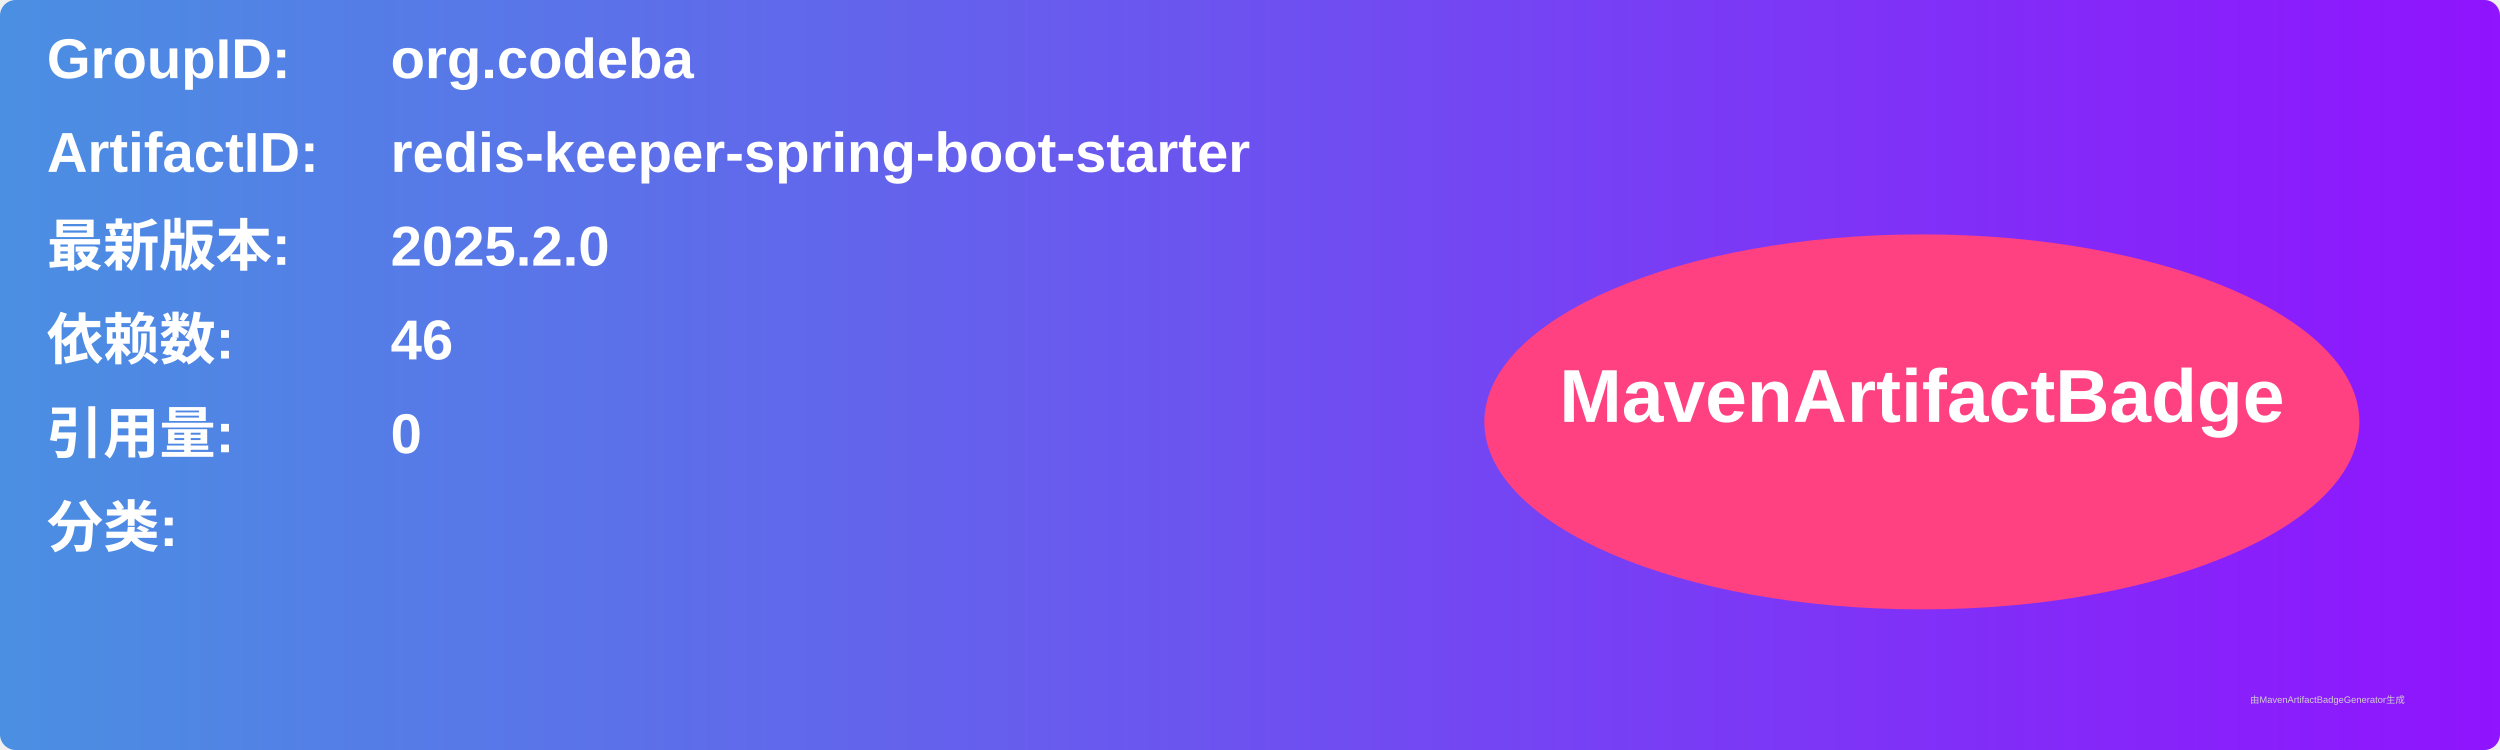
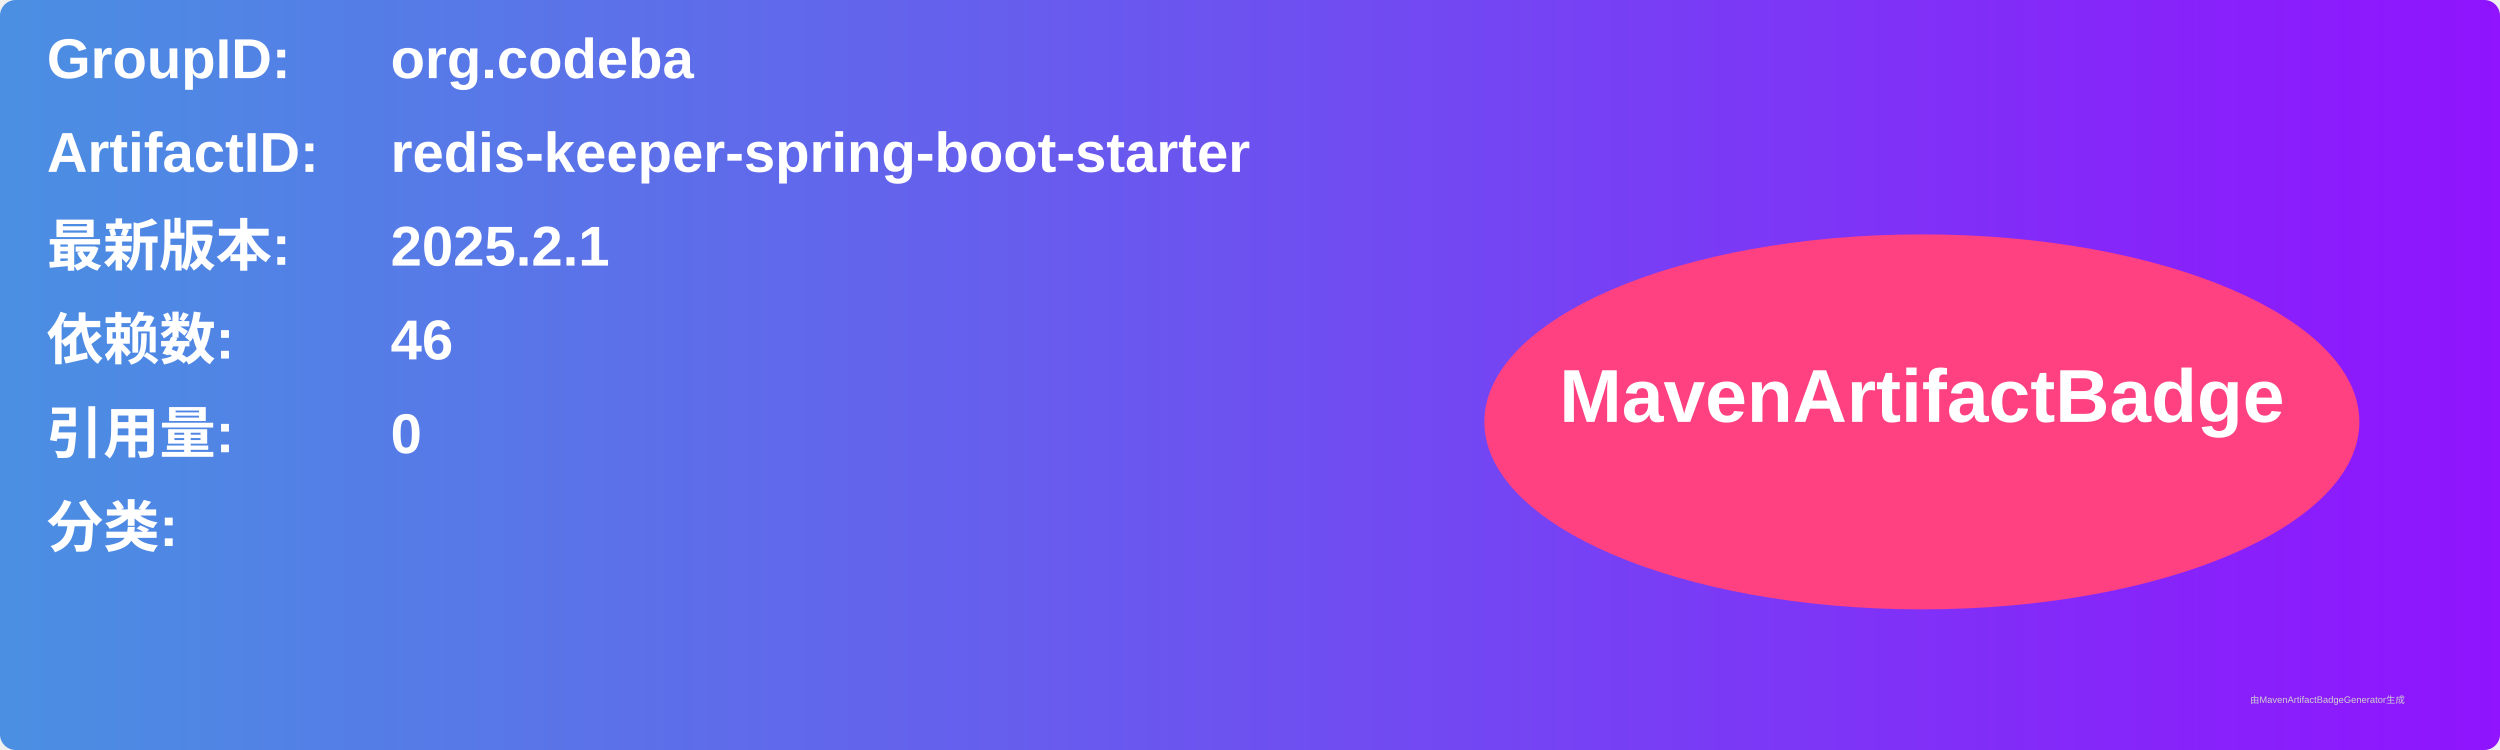
<svg xmlns="http://www.w3.org/2000/svg" width="800" height="240" viewBox="0 0 800 240">
  <linearGradient id="grad" x1="0%" y1="0%" x2="100%" y2="0%">
    <stop offset="0%" stop-color="#4a90e2" />
    <stop offset="100%" stop-color="#9013fe" />
  </linearGradient>
  <rect width="100%" height="100%" rx="5" ry="5" fill="url(#grad)" />
  <g transform="translate(15, 15)">
    <text x="0" y="10" font-family="Arial" font-size="18" fill="white" font-weight="bold" width="260">GroupID:</text>
    <text x="110" y="10" font-family="Arial" font-size="18" fill="white" font-weight="bold" width="460">org.codeba</text>
    <text x="0" y="40" font-family="Arial" font-size="18" fill="white" font-weight="bold" width="260">ArtifactID:</text>
    <text x="110" y="40" font-family="Arial" font-size="18" fill="white" font-weight="bold" width="460">redis-keeper-spring-boot-starter</text>
    <text x="0" y="70" font-family="Arial" font-size="18" fill="white" font-weight="bold">最新版本:</text>
    <text x="110" y="70" font-family="Arial" font-size="18" fill="white" font-weight="bold">
-       <tspan font-weight="bold">2025.2.0</tspan>
+       <tspan font-weight="bold">2025.2.1</tspan>
    </text>
    <text x="0" y="100" font-family="Arial" font-size="18" fill="white" font-weight="bold">依赖数: </text>
    <text x="110" y="100" font-family="Arial" font-size="18" fill="white">
      <tspan font-weight="bold">46</tspan>
    </text>
    <text x="0" y="130" font-family="Arial" font-size="18" fill="white" font-weight="bold">引用量: </text>
    <text x="110" y="130" font-family="Arial" font-size="18" fill="white">
      <tspan font-weight="bold">0</tspan>
    </text>
    <text x="0" y="160" font-family="Arial" font-size="18" fill="white" font-weight="bold">分类:</text>
    <text x="10" y="190" font-family="Arial" font-size="10" fill="white">
      <tspan font-weight="bold" />
    </text>
    <ellipse cx="600" cy="120" rx="140" ry="60" fill="#ff4081" />
    <text x="600" y="120" text-anchor="middle" font-family="Arial" font-size="24" fill="white" font-weight="bold">MavenArtifactBadge</text>
  </g>
  <text x="720" y="225" font-family="Arial" font-size="3" fill="#d0d0d0">由MavenArtifactBadgeGenerator生成</text>
</svg>
